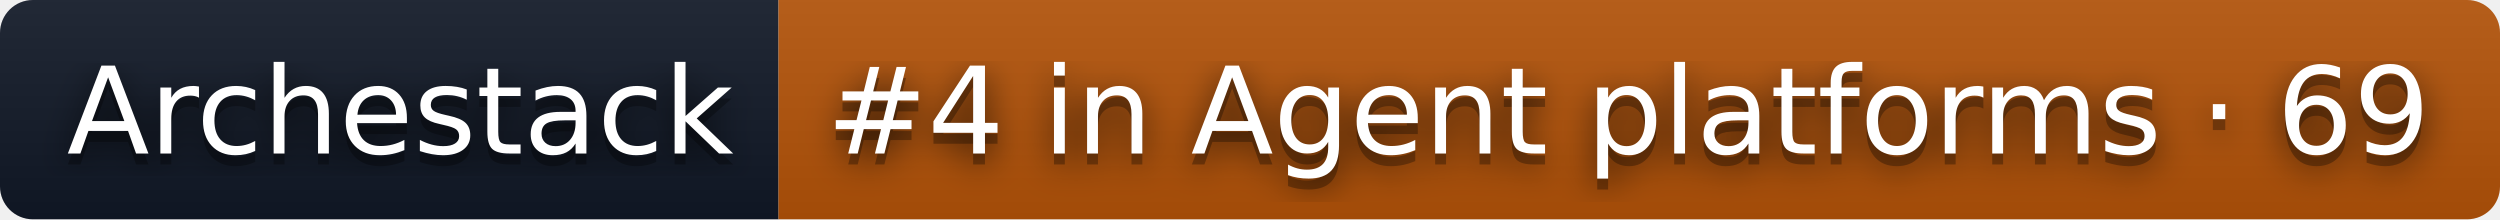
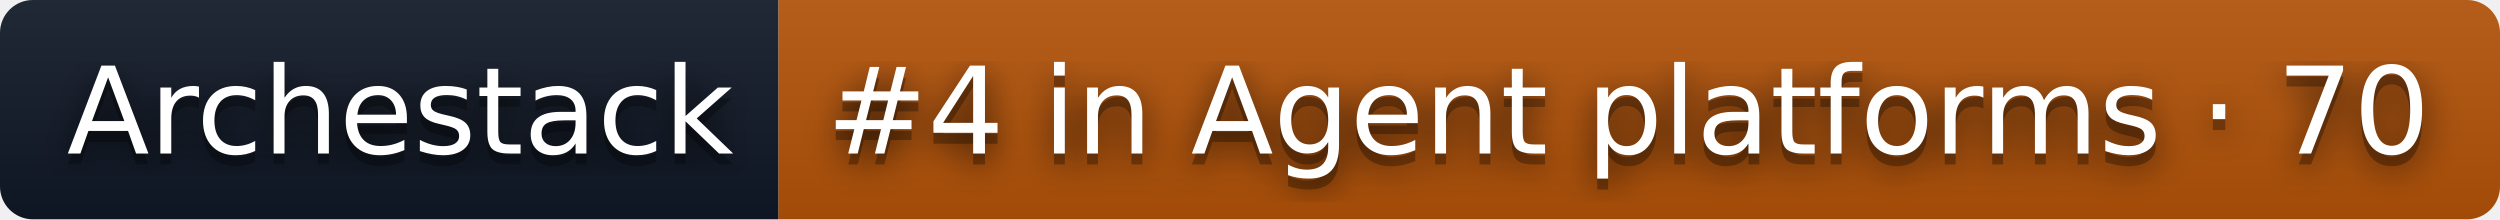
- <svg xmlns="http://www.w3.org/2000/svg" width="228" height="20" role="img" aria-label="Archestack: #4 in Agent platforms · 69">
+ <svg xmlns="http://www.w3.org/2000/svg" width="228" height="20" role="img" aria-label="Archestack: #4 in Agent platforms · 70">
  <filter id="blur">
    <feGaussianBlur stdDeviation="16" />
  </filter>
  <linearGradient id="s" x2="0" y2="100%">
    <stop offset="0" stop-color="#bbb" stop-opacity=".1" />
    <stop offset="1" stop-opacity=".1" />
  </linearGradient>
  <clipPath id="r">
    <rect width="228" height="20" rx="3" />
  </clipPath>
  <g clip-path="url(#r)">
    <rect width="71" height="20" fill="#111827" />
    <rect x="71" width="157" height="20" fill="#b45309" />
    <rect width="228" height="20" fill="url(#s)" />
  </g>
  <g fill="#fff" text-anchor="middle" font-family="Verdana,Geneva,DejaVu Sans,sans-serif" text-rendering="geometricPrecision" font-size="110">
    <g transform="scale(.1)">
      <g aria-hidden="true" fill="#010101">
        <text x="365" y="150" fill-opacity=".8" filter="url(#blur)" textLength="610">Archestack</text>
        <text x="365" y="150" fill-opacity=".3" textLength="610">Archestack</text>
      </g>
      <text x="365" y="140" textLength="610">Archestack</text>
    </g>
    <g transform="scale(.1)">
      <g aria-hidden="true" fill="#010101">
-         <text x="1485" y="150" fill-opacity=".8" filter="url(#blur)" textLength="1470">#4 in Agent platforms · 69</text>
-         <text x="1485" y="150" fill-opacity=".3" textLength="1470">#4 in Agent platforms · 69</text>
+         <text x="1485" y="150" fill-opacity=".8" filter="url(#blur)" textLength="1470">#4 in Agent platforms · 70</text>
+         <text x="1485" y="150" fill-opacity=".3" textLength="1470">#4 in Agent platforms · 70</text>
      </g>
-       <text x="1485" y="140" textLength="1470">#4 in Agent platforms · 69</text>
+       <text x="1485" y="140" textLength="1470">#4 in Agent platforms · 70</text>
    </g>
  </g>
</svg>
